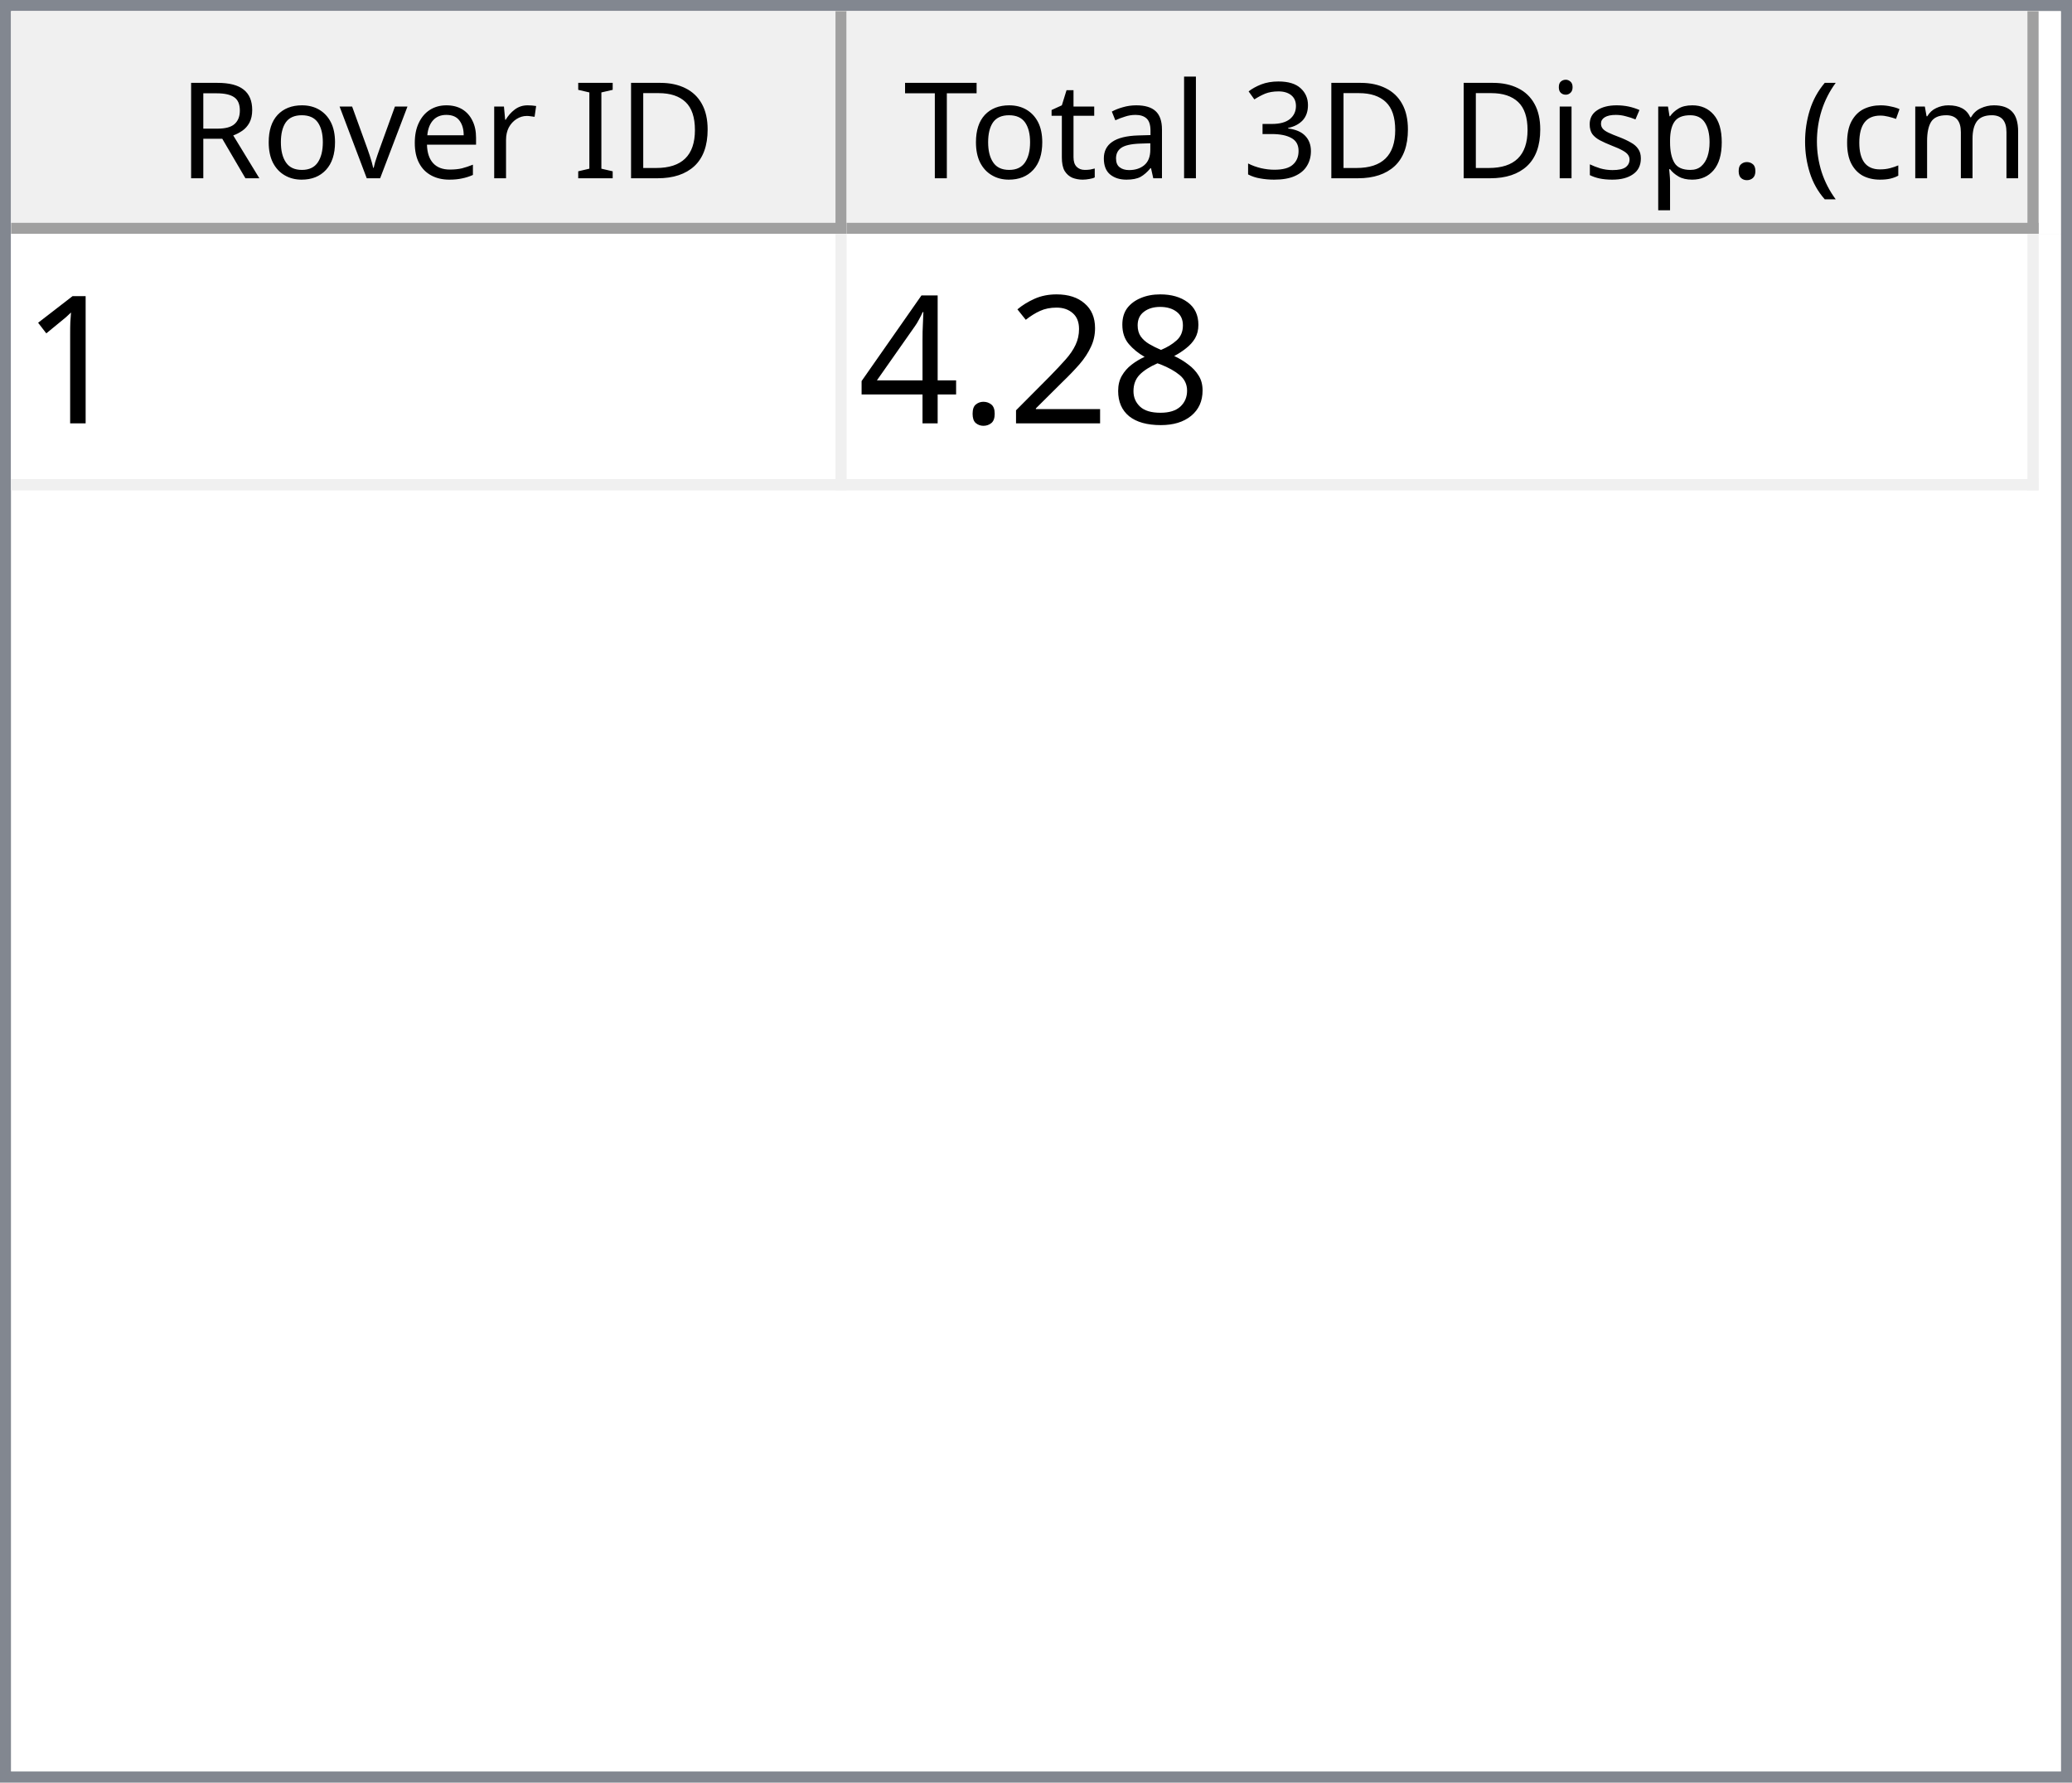
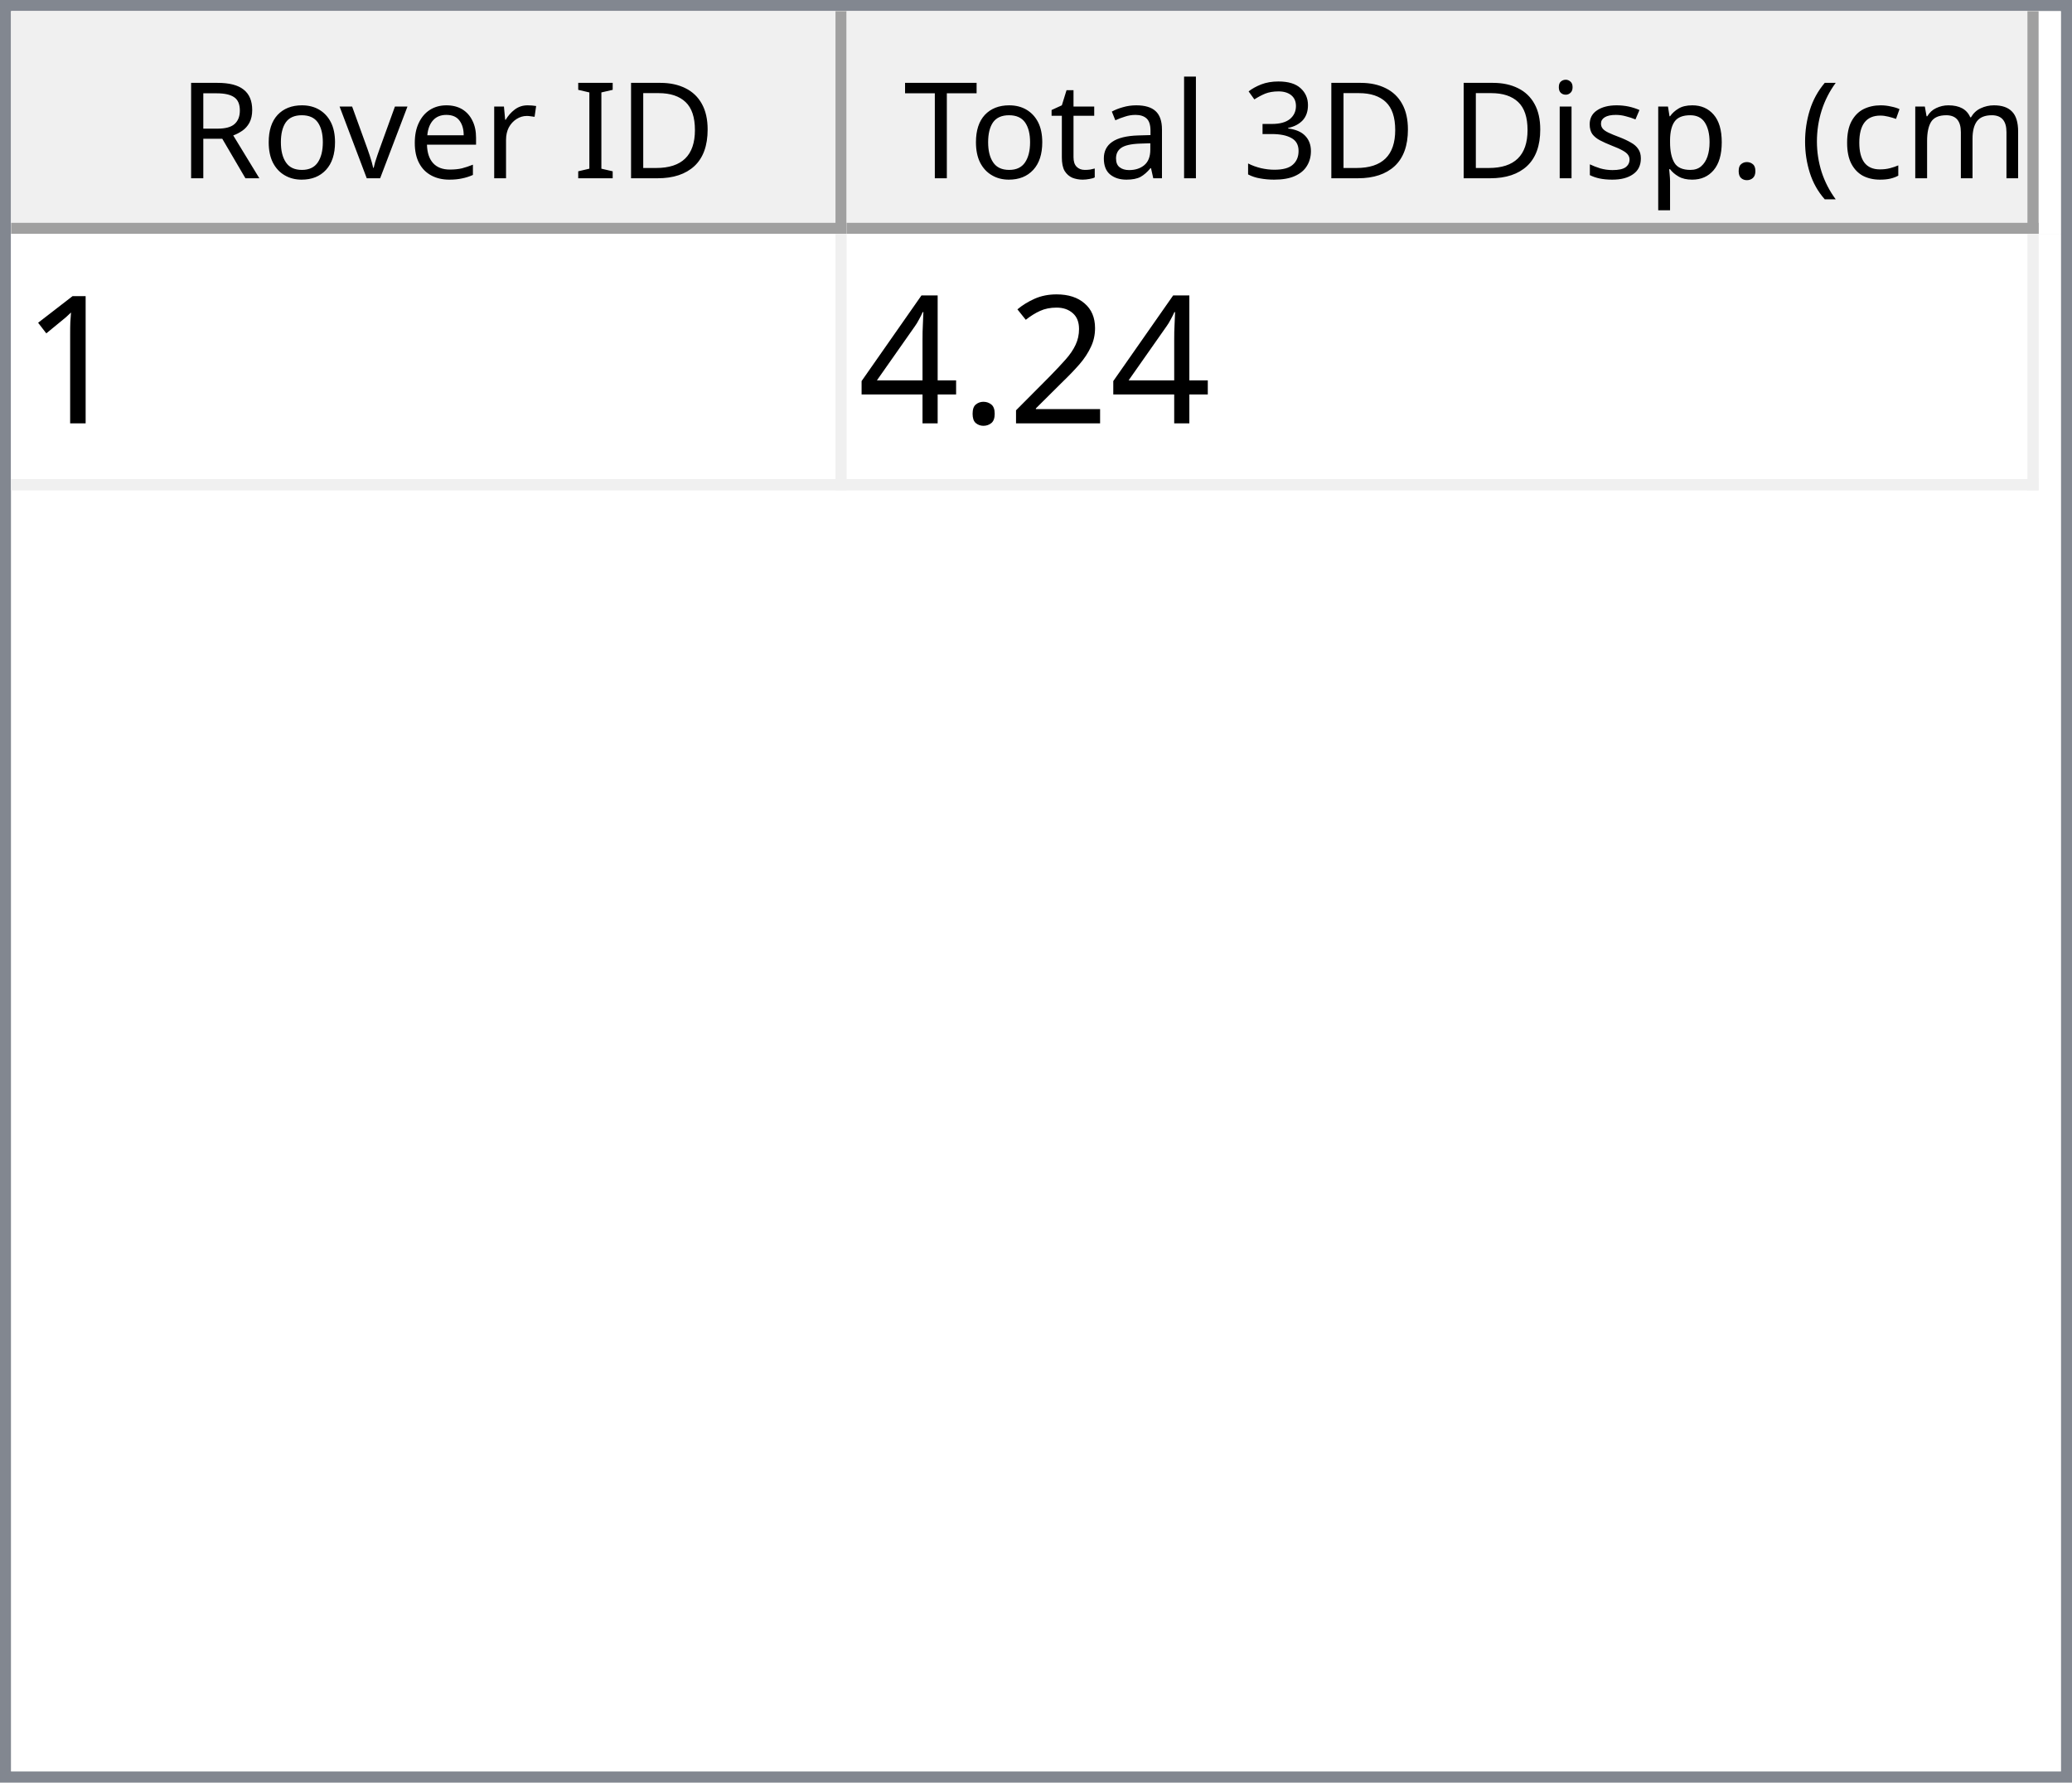
<svg xmlns="http://www.w3.org/2000/svg" style="fill-opacity:1; color-rendering:auto; color-interpolation:auto; text-rendering:auto; stroke:black; stroke-linecap:square; stroke-miterlimit:10; shape-rendering:auto; stroke-opacity:1; fill:black; stroke-dasharray:none; font-weight:normal; stroke-width:1; font-family:'Dialog'; font-style:normal; stroke-linejoin:miter; font-size:12px; stroke-dashoffset:0; image-rendering:auto;" width="186" height="160">
  <defs id="genericDefs" />
  <g>
    <defs id="defs1">
      <clipPath clipPathUnits="userSpaceOnUse" id="clipPath1">
        <path d="M0 0 L186 0 L186 160 L0 160 L0 0 Z" />
      </clipPath>
      <clipPath clipPathUnits="userSpaceOnUse" id="clipPath2">
        <path d="M0 0 L0 160 L186 160 L186 0 Z" />
      </clipPath>
      <clipPath clipPathUnits="userSpaceOnUse" id="clipPath3">
        <path d="M0 0 L0 20 L184 20 L184 0 Z" />
      </clipPath>
      <clipPath clipPathUnits="userSpaceOnUse" id="clipPath4">
        <path d="M0 0 L0 20 L75 20 L75 0 Z" />
      </clipPath>
      <clipPath clipPathUnits="userSpaceOnUse" id="clipPath5">
        <path d="M1 1 L1 19 L74 19 L74 1 Z" />
      </clipPath>
      <clipPath clipPathUnits="userSpaceOnUse" id="clipPath6">
        <path d="M0 0 L0 18 L73 18 L73 0 Z" />
      </clipPath>
      <clipPath clipPathUnits="userSpaceOnUse" id="clipPath7">
        <path d="M-0.5 -0.5 L-0.5 19.5 L74.5 19.5 L74.5 -0.5 Z" />
      </clipPath>
      <clipPath clipPathUnits="userSpaceOnUse" id="clipPath8">
        <path d="M0 0 L0 20 L107 20 L107 0 Z" />
      </clipPath>
      <clipPath clipPathUnits="userSpaceOnUse" id="clipPath9">
        <path d="M1 1 L1 19 L106 19 L106 1 Z" />
      </clipPath>
      <clipPath clipPathUnits="userSpaceOnUse" id="clipPath10">
        <path d="M0 0 L0 18 L105 18 L105 0 Z" />
      </clipPath>
      <clipPath clipPathUnits="userSpaceOnUse" id="clipPath11">
        <path d="M-0.5 -0.5 L-0.5 19.5 L106.5 19.5 L106.5 -0.5 Z" />
      </clipPath>
      <clipPath clipPathUnits="userSpaceOnUse" id="clipPath12">
        <path d="M0 0 L0 138 L184 138 L184 0 Z" />
      </clipPath>
      <clipPath clipPathUnits="userSpaceOnUse" id="clipPath13">
        <path d="M0 0 L0 23 L182 23 L182 0 Z" />
      </clipPath>
      <clipPath clipPathUnits="userSpaceOnUse" id="clipPath14">
        <path d="M-0.5 -0.5 L-0.5 22.5 L181.5 22.5 L181.5 -0.5 Z" />
      </clipPath>
      <clipPath clipPathUnits="userSpaceOnUse" id="clipPath15">
        <path d="M0 0 L0 22 L74 22 L74 0 Z" />
      </clipPath>
      <clipPath clipPathUnits="userSpaceOnUse" id="clipPath16">
        <path d="M0 0 L0 22 L106 22 L106 0 Z" />
      </clipPath>
      <font horiz-adv-x="64.551" id="font1">
        <font-face ascent="107.91" descent="25.098" units-per-em="100" style="font-style:normal; font-family:Segoe UI; font-weight:normal;" />
        <missing-glyph horiz-adv-x="64.551" d="M8.109 0 L8.109 68.266 L56.453 68.266 L56.453 0 L8.109 0 ZM15.328 7.234 L49.219 7.234 L49.219 61.031 L15.328 61.031 L15.328 7.234 Z" />
        <glyph unicode="D" horiz-adv-x="70.117" d="M9.188 0 L9.188 70.016 L28.516 70.016 Q65.531 70.016 65.531 35.891 Q65.531 19.672 55.25 9.836 Q44.969 0 27.734 0 L9.188 0 ZM17.391 62.594 L17.391 7.422 L27.828 7.422 Q41.609 7.422 49.273 14.797 Q56.938 22.172 56.938 35.688 Q56.938 62.594 28.328 62.594 L17.391 62.594 Z" />
        <glyph unicode="I" horiz-adv-x="26.611" d="M17.391 0 L9.188 0 L9.188 70.016 L17.391 70.016 L17.391 0 Z" />
        <glyph unicode=" " horiz-adv-x="27.393" d="" />
        <glyph unicode="r" horiz-adv-x="34.766" d="M34.188 41.891 Q32.078 43.5 28.125 43.5 Q23 43.5 19.555 38.672 Q16.109 33.844 16.109 25.484 L16.109 0 L8.109 0 L8.109 50 L16.109 50 L16.109 39.703 L16.312 39.703 Q18.016 44.969 21.531 47.922 Q25.047 50.875 29.391 50.875 Q32.516 50.875 34.188 50.203 L34.188 41.891 Z" />
        <glyph unicode="e" horiz-adv-x="52.295" d="M48.297 23 L12.984 23 Q13.188 14.656 17.484 10.109 Q21.781 5.562 29.297 5.562 Q37.75 5.562 44.828 11.141 L44.828 3.609 Q38.234 -1.172 27.391 -1.172 Q16.797 -1.172 10.742 5.641 Q4.688 12.453 4.688 24.812 Q4.688 36.469 11.305 43.82 Q17.922 51.172 27.734 51.172 Q37.547 51.172 42.922 44.828 Q48.297 38.484 48.297 27.203 L48.297 23 ZM40.094 29.781 Q40.047 36.719 36.75 40.578 Q33.453 44.438 27.594 44.438 Q21.922 44.438 17.969 40.383 Q14.016 36.328 13.094 29.781 L40.094 29.781 Z" />
        <glyph unicode="v" horiz-adv-x="47.9" d="M47.406 50 L27.484 0 L19.625 0 L0.688 50 L9.469 50 L22.172 13.672 Q23.578 9.672 23.922 6.688 L24.125 6.688 Q24.609 10.453 25.688 13.484 L38.969 50 L47.406 50 Z" />
        <glyph unicode="o" horiz-adv-x="58.594" d="M29 -1.172 Q17.922 -1.172 11.305 5.836 Q4.688 12.844 4.688 24.422 Q4.688 37.016 11.57 44.094 Q18.453 51.172 30.172 51.172 Q41.359 51.172 47.633 44.289 Q53.906 37.406 53.906 25.203 Q53.906 13.234 47.141 6.031 Q40.375 -1.172 29 -1.172 ZM29.594 44.438 Q21.875 44.438 17.383 39.188 Q12.891 33.938 12.891 24.703 Q12.891 15.828 17.43 10.695 Q21.969 5.562 29.594 5.562 Q37.359 5.562 41.531 10.594 Q45.703 15.625 45.703 24.906 Q45.703 34.281 41.531 39.359 Q37.359 44.438 29.594 44.438 Z" />
        <glyph unicode="R" horiz-adv-x="59.814" d="M59.375 0 L49.609 0 L37.891 19.625 Q36.281 22.359 34.766 24.289 Q33.25 26.219 31.664 27.438 Q30.078 28.656 28.25 29.219 Q26.422 29.781 24.125 29.781 L17.391 29.781 L17.391 0 L9.188 0 L9.188 70.016 L30.078 70.016 Q34.672 70.016 38.555 68.867 Q42.438 67.719 45.289 65.375 Q48.141 63.031 49.758 59.547 Q51.375 56.062 51.375 51.375 Q51.375 47.703 50.273 44.656 Q49.172 41.609 47.148 39.211 Q45.125 36.812 42.266 35.133 Q39.406 33.453 35.844 32.516 L35.844 32.328 Q37.594 31.547 38.891 30.547 Q40.188 29.547 41.359 28.18 Q42.531 26.812 43.68 25.078 Q44.828 23.344 46.234 21.047 L59.375 0 ZM17.391 62.594 L17.391 37.203 L28.516 37.203 Q31.594 37.203 34.203 38.133 Q36.812 39.062 38.719 40.797 Q40.625 42.531 41.703 45.047 Q42.781 47.562 42.781 50.688 Q42.781 56.297 39.141 59.445 Q35.5 62.594 28.609 62.594 L17.391 62.594 Z" />
        <glyph unicode=")" horiz-adv-x="30.176" d="M8.297 -15.922 L1.172 -15.922 Q16.406 2.344 16.406 26.812 Q16.406 51.469 1.078 70.016 L8.297 70.016 Q23.531 52.156 23.531 26.703 Q23.531 1.375 8.297 -15.922 Z" />
        <glyph unicode="m" horiz-adv-x="86.133" d="M79.109 0 L71.094 0 L71.094 28.719 Q71.094 37.016 68.531 40.727 Q65.969 44.438 59.906 44.438 Q54.781 44.438 51.195 39.75 Q47.609 35.062 47.609 28.516 L47.609 0 L39.594 0 L39.594 29.688 Q39.594 44.438 28.219 44.438 Q22.953 44.438 19.531 40.016 Q16.109 35.594 16.109 28.516 L16.109 0 L8.109 0 L8.109 50 L16.109 50 L16.109 42.094 L16.312 42.094 Q21.625 51.172 31.844 51.172 Q36.969 51.172 40.773 48.312 Q44.578 45.453 46 40.828 Q51.562 51.172 62.594 51.172 Q79.109 51.172 79.109 30.812 L79.109 0 Z" />
        <glyph unicode="c" horiz-adv-x="46.191" d="M42.188 2.297 Q36.422 -1.172 28.516 -1.172 Q17.828 -1.172 11.258 5.789 Q4.688 12.75 4.688 23.828 Q4.688 36.188 11.766 43.68 Q18.844 51.172 30.672 51.172 Q37.25 51.172 42.281 48.734 L42.281 40.531 Q36.719 44.438 30.375 44.438 Q22.703 44.438 17.797 38.945 Q12.891 33.453 12.891 24.516 Q12.891 15.719 17.508 10.641 Q22.125 5.562 29.891 5.562 Q36.422 5.562 42.188 9.906 L42.188 2.297 Z" />
        <glyph unicode="(" horiz-adv-x="30.176" d="M29.109 -15.922 L21.969 -15.922 Q6.844 1.375 6.844 26.703 Q6.844 52.156 21.969 70.016 L29.203 70.016 Q13.875 51.469 13.875 26.812 Q13.875 2.344 29.109 -15.922 Z" />
        <glyph unicode="." horiz-adv-x="21.68" d="M10.891 -1.078 Q8.641 -1.078 7.055 0.539 Q5.469 2.156 5.469 4.391 Q5.469 6.641 7.055 8.273 Q8.641 9.906 10.891 9.906 Q13.188 9.906 14.797 8.273 Q16.406 6.641 16.406 4.391 Q16.406 2.156 14.797 0.539 Q13.188 -1.078 10.891 -1.078 Z" />
        <glyph unicode="p" horiz-adv-x="58.789" d="M16.312 7.234 L16.109 7.234 L16.109 -23 L8.109 -23 L8.109 50 L16.109 50 L16.109 41.219 L16.312 41.219 Q22.219 51.172 33.594 51.172 Q43.266 51.172 48.688 44.461 Q54.109 37.75 54.109 26.469 Q54.109 13.922 48 6.375 Q41.891 -1.172 31.297 -1.172 Q21.578 -1.172 16.312 7.234 ZM16.109 27.391 L16.109 20.406 Q16.109 14.203 20.141 9.883 Q24.172 5.562 30.375 5.562 Q37.641 5.562 41.773 11.133 Q45.906 16.703 45.906 26.609 Q45.906 34.969 42.047 39.703 Q38.188 44.438 31.594 44.438 Q24.609 44.438 20.359 39.578 Q16.109 34.719 16.109 27.391 Z" />
        <glyph unicode="s" horiz-adv-x="42.432" d="M5.078 1.812 L5.078 10.406 Q11.625 5.562 19.484 5.562 Q30.031 5.562 30.031 12.594 Q30.031 14.594 29.125 15.992 Q28.219 17.391 26.68 18.461 Q25.141 19.531 23.07 20.383 Q21 21.234 18.609 22.172 Q15.281 23.484 12.766 24.828 Q10.25 26.172 8.57 27.859 Q6.891 29.547 6.031 31.695 Q5.172 33.844 5.172 36.719 Q5.172 40.234 6.789 42.945 Q8.406 45.656 11.086 47.484 Q13.766 49.312 17.211 50.242 Q20.656 51.172 24.312 51.172 Q30.812 51.172 35.938 48.922 L35.938 40.828 Q30.422 44.438 23.25 44.438 Q21 44.438 19.195 43.922 Q17.391 43.406 16.094 42.477 Q14.797 41.547 14.086 40.258 Q13.375 38.969 13.375 37.406 Q13.375 35.453 14.086 34.133 Q14.797 32.812 16.164 31.789 Q17.531 30.766 19.484 29.938 Q21.438 29.109 23.922 28.125 Q27.25 26.859 29.883 25.516 Q32.516 24.172 34.375 22.484 Q36.234 20.797 37.234 18.602 Q38.234 16.406 38.234 13.375 Q38.234 9.672 36.602 6.938 Q34.969 4.203 32.234 2.398 Q29.5 0.594 25.93 -0.289 Q22.359 -1.172 18.453 -1.172 Q10.75 -1.172 5.078 1.812 Z" />
        <glyph unicode="i" horiz-adv-x="24.219" d="M12.203 62.703 Q10.062 62.703 8.547 64.164 Q7.031 65.625 7.031 67.875 Q7.031 70.125 8.547 71.609 Q10.062 73.094 12.203 73.094 Q14.406 73.094 15.945 71.609 Q17.484 70.125 17.484 67.875 Q17.484 65.719 15.945 64.211 Q14.406 62.703 12.203 62.703 ZM16.109 0 L8.109 0 L8.109 50 L16.109 50 L16.109 0 Z" />
        <glyph unicode="3" horiz-adv-x="53.906" d="M46.531 19.828 Q46.531 15.094 44.75 11.211 Q42.969 7.328 39.719 4.57 Q36.469 1.812 31.93 0.297 Q27.391 -1.219 21.922 -1.219 Q11.922 -1.219 6 2.594 L6 11.188 Q13.094 5.609 22.219 5.609 Q25.875 5.609 28.828 6.539 Q31.781 7.469 33.906 9.227 Q36.031 10.984 37.18 13.477 Q38.328 15.969 38.328 19.094 Q38.328 32.812 18.797 32.812 L12.984 32.812 L12.984 39.594 L18.5 39.594 Q35.797 39.594 35.797 52.484 Q35.797 64.406 22.609 64.406 Q15.188 64.406 8.688 59.422 L8.688 67.188 Q15.375 71.188 24.609 71.188 Q29 71.188 32.57 69.969 Q36.141 68.75 38.68 66.555 Q41.219 64.359 42.609 61.281 Q44 58.203 44 54.5 Q44 40.672 30.031 36.719 L30.031 36.531 Q33.594 36.141 36.625 34.797 Q39.656 33.453 41.852 31.305 Q44.047 29.156 45.289 26.25 Q46.531 23.344 46.531 19.828 Z" />
        <glyph unicode="l" horiz-adv-x="24.219" d="M16.109 0 L8.109 0 L8.109 74.031 L16.109 74.031 L16.109 0 Z" />
        <glyph unicode="a" horiz-adv-x="50.879" d="M43.891 0 L35.891 0 L35.891 7.812 L35.688 7.812 Q30.469 -1.172 20.312 -1.172 Q12.844 -1.172 8.617 2.781 Q4.391 6.734 4.391 13.281 Q4.391 27.297 20.906 29.594 L35.891 31.688 Q35.891 44.438 25.594 44.438 Q16.547 44.438 9.281 38.281 L9.281 46.484 Q16.656 51.172 26.266 51.172 Q43.891 51.172 43.891 32.516 L43.891 0 ZM35.891 25.297 L23.828 23.641 Q18.266 22.859 15.43 20.875 Q12.594 18.891 12.594 13.875 Q12.594 10.203 15.211 7.883 Q17.828 5.562 22.172 5.562 Q28.125 5.562 32.008 9.742 Q35.891 13.922 35.891 20.312 L35.891 25.297 Z" />
        <glyph unicode="t" horiz-adv-x="33.887" d="M31.297 0.484 Q28.469 -1.078 23.828 -1.078 Q10.688 -1.078 10.688 13.578 L10.688 43.172 L2.094 43.172 L2.094 50 L10.688 50 L10.688 62.203 L18.703 64.797 L18.703 50 L31.297 50 L31.297 43.172 L18.703 43.172 L18.703 14.984 Q18.703 9.969 20.414 7.82 Q22.125 5.672 26.078 5.672 Q29.109 5.672 31.297 7.328 L31.297 0.484 Z" />
        <glyph unicode="T" horiz-adv-x="52.393" d="M50.594 62.594 L30.375 62.594 L30.375 0 L22.172 0 L22.172 62.594 L2 62.594 L2 70.016 L50.594 70.016 L50.594 62.594 Z" />
      </font>
      <font horiz-adv-x="75.0" id="font2">
        <font-face ascent="100.537" descent="21.973" units-per-em="100" style="font-style:normal; font-family:sans-serif; font-weight:normal;" />
        <missing-glyph horiz-adv-x="75.0" d="M12.5 0 L12.5 62.5 L62.5 62.5 L62.5 0 L12.5 0 ZM14.062 1.562 L60.938 1.562 L60.938 60.938 L14.062 60.938 L14.062 1.562 Z" />
        <glyph unicode="1" horiz-adv-x="55.615" d="M37.25 0 L28.469 0 L28.469 56 Q25.297 52.984 20.141 49.953 Q14.984 46.922 10.891 45.406 L10.891 53.906 Q18.266 57.375 23.781 62.305 Q29.297 67.234 31.594 71.875 L37.25 71.875 L37.25 0 Z" />
-         <glyph unicode="8" horiz-adv-x="55.615" d="M17.672 38.812 Q12.203 40.828 9.57 44.539 Q6.938 48.25 6.938 53.422 Q6.938 61.234 12.555 66.555 Q18.172 71.875 27.484 71.875 Q36.859 71.875 42.578 66.43 Q48.297 60.984 48.297 53.172 Q48.297 48.188 45.68 44.508 Q43.062 40.828 37.75 38.812 Q44.344 36.672 47.781 31.883 Q51.219 27.094 51.219 20.453 Q51.219 11.281 44.727 5.031 Q38.234 -1.219 27.641 -1.219 Q17.047 -1.219 10.547 5.055 Q4.047 11.328 4.047 20.703 Q4.047 27.688 7.594 32.398 Q11.141 37.109 17.672 38.812 ZM15.922 53.719 Q15.922 48.641 19.195 45.414 Q22.469 42.188 27.688 42.188 Q32.766 42.188 36.016 45.383 Q39.266 48.578 39.266 53.219 Q39.266 58.062 35.914 61.359 Q32.562 64.656 27.594 64.656 Q22.562 64.656 19.242 61.43 Q15.922 58.203 15.922 53.719 ZM13.094 20.656 Q13.094 16.891 14.875 13.375 Q16.656 9.859 20.172 7.93 Q23.688 6 27.734 6 Q34.031 6 38.133 10.055 Q42.234 14.109 42.234 20.359 Q42.234 26.703 38.016 30.859 Q33.797 35.016 27.438 35.016 Q21.234 35.016 17.164 30.914 Q13.094 26.812 13.094 20.656 Z" />
        <glyph unicode="2" horiz-adv-x="55.615" d="M50.344 8.453 L50.344 0 L3.031 0 Q2.938 3.172 4.047 6.109 Q5.859 10.938 9.836 15.625 Q13.812 20.312 21.344 26.469 Q33.016 36.031 37.117 41.625 Q41.219 47.219 41.219 52.203 Q41.219 57.422 37.477 61.008 Q33.734 64.594 27.734 64.594 Q21.391 64.594 17.578 60.789 Q13.766 56.984 13.719 50.25 L4.688 51.172 Q5.609 61.281 11.664 66.578 Q17.719 71.875 27.938 71.875 Q38.234 71.875 44.242 66.164 Q50.25 60.453 50.25 52 Q50.25 47.703 48.492 43.555 Q46.734 39.406 42.656 34.812 Q38.578 30.219 29.109 22.219 Q21.188 15.578 18.945 13.211 Q16.703 10.844 15.234 8.453 L50.344 8.453 Z" />
        <glyph unicode="." horiz-adv-x="27.783" d="M9.078 0 L9.078 10.016 L19.094 10.016 L19.094 0 L9.078 0 Z" />
        <glyph unicode="4" horiz-adv-x="55.615" d="M32.328 0 L32.328 17.141 L1.266 17.141 L1.266 25.203 L33.938 71.578 L41.109 71.578 L41.109 25.203 L50.781 25.203 L50.781 17.141 L41.109 17.141 L41.109 0 L32.328 0 ZM32.328 25.203 L32.328 57.469 L9.906 25.203 L32.328 25.203 Z" />
      </font>
    </defs>
    <g style="fill:white; stroke:white;">
      <rect x="0" y="0" width="186" style="clip-path:url(#clipPath1); stroke:none;" height="160" />
    </g>
    <g style="fill:white; text-rendering:optimizeSpeed; color-rendering:optimizeSpeed; image-rendering:optimizeSpeed; shape-rendering:crispEdges; stroke:white; color-interpolation:sRGB;">
      <rect x="0" width="186" height="160" y="0" style="stroke:none;" />
      <path style="stroke:none;" d="M0 160 L186 160 L186 0 L0 0 Z" />
    </g>
    <g style="fill:rgb(240,240,240); font-family:'Segoe UI'; stroke:rgb(240,240,240);">
      <rect x="0" y="0" width="186" style="clip-path:url(#clipPath2); stroke:none;" height="160" />
    </g>
    <g style="fill:rgb(130,135,144); font-family:'Segoe UI'; stroke:rgb(130,135,144);">
      <path d="M0 0 L186 0 L186 160 L0 160 L0 0 ZM1 1 L185 1 L185 159 L1 159 L1 1 Z" style="fill-rule:evenodd; clip-path:url(#clipPath2); stroke:none;" />
    </g>
    <g style="fill:white; font-family:'Segoe UI'; stroke:white;" transform="translate(1,1)">
      <rect x="0" y="0" width="184" style="clip-path:url(#clipPath3); stroke:none;" height="20" />
    </g>
    <g style="fill:rgb(240,240,240); font-family:'Segoe UI'; stroke:rgb(240,240,240);" transform="translate(1,1)">
      <rect x="0" y="0" width="75" style="clip-path:url(#clipPath4); stroke:none;" height="20" />
    </g>
    <g style="font-family:'Segoe UI';" transform="translate(2,2)">
      <text x="14" xml:space="preserve" y="14" style="clip-path:url(#clipPath6); stroke:none;">Rover ID</text>
    </g>
    <g style="fill:rgb(160,160,160); font-family:'Segoe UI'; stroke:rgb(160,160,160); stroke-linejoin:bevel;" transform="translate(1.5,1.5)">
      <line x1="74" x2="74" y1="0" style="fill:none; clip-path:url(#clipPath7);" y2="19" />
    </g>
    <g style="fill:rgb(160,160,160); font-family:'Segoe UI'; stroke:rgb(160,160,160); stroke-linejoin:bevel;" transform="matrix(1,0,0,1,1,1) translate(0.5,0.5)">
      <line x1="0" x2="74" y1="19" style="fill:none; clip-path:url(#clipPath7);" y2="19" />
    </g>
    <g style="fill:rgb(240,240,240); font-family:'Segoe UI'; stroke:rgb(240,240,240);" transform="translate(76,1)">
      <rect x="0" y="0" width="107" style="clip-path:url(#clipPath8); stroke:none;" height="20" />
    </g>
    <g style="font-family:'Segoe UI';" transform="translate(77,2)">
      <text x="1" xml:space="preserve" y="14" style="clip-path:url(#clipPath10); stroke:none;"> Total 3D Disp. (cm)</text>
    </g>
    <g style="fill:rgb(160,160,160); font-family:'Segoe UI'; stroke:rgb(160,160,160); stroke-linejoin:bevel;" transform="translate(76.5,1.5)">
      <line x1="106" x2="106" y1="0" style="fill:none; clip-path:url(#clipPath11);" y2="19" />
    </g>
    <g style="fill:rgb(160,160,160); font-family:'Segoe UI'; stroke:rgb(160,160,160); stroke-linejoin:bevel;" transform="matrix(1,0,0,1,76,1) translate(0.5,0.5)">
      <line x1="0" x2="106" y1="19" style="fill:none; clip-path:url(#clipPath11);" y2="19" />
    </g>
    <g style="fill:white; font-family:'Segoe UI'; stroke:white;" transform="translate(1,21)">
      <rect x="0" y="0" width="184" style="clip-path:url(#clipPath12); stroke:none;" height="138" />
    </g>
    <g style="fill:rgb(240,240,240); font-size:16px; font-family:sans-serif; stroke:rgb(240,240,240);" transform="translate(1,21)">
      <rect x="0" y="0" width="182" style="clip-path:url(#clipPath13); stroke:none;" height="23" />
      <line transform="translate(0.5,0.5)" x1="0" x2="181" y1="22" style="clip-path:url(#clipPath14); fill:none; stroke-linejoin:bevel;" y2="22" />
    </g>
    <g transform="matrix(1,0,0,1,1,21) translate(0.5,0.5)" style="fill:rgb(240,240,240); font-size:16px; font-family:sans-serif; stroke:rgb(240,240,240); stroke-linejoin:bevel;">
      <line x1="74" x2="74" y1="0" style="fill:none; clip-path:url(#clipPath14);" y2="22" />
    </g>
    <g transform="matrix(1,0,0,1,1,21) translate(0.5,0.5)" style="fill:rgb(240,240,240); font-size:16px; font-family:sans-serif; stroke:rgb(240,240,240); stroke-linejoin:bevel;">
      <line x1="181" x2="181" y1="0" style="fill:none; clip-path:url(#clipPath14);" y2="22" />
    </g>
    <g style="fill:white; font-size:16px; font-family:sans-serif; stroke:white;" transform="matrix(1,0,0,1,1,21)">
      <rect x="0" y="0" width="74" style="clip-path:url(#clipPath15); stroke:none;" height="22" />
      <text x="1" y="17" style="fill:black; clip-path:url(#clipPath15); stroke:none;" xml:space="preserve">1</text>
    </g>
    <g style="fill:white; font-size:16px; font-family:sans-serif; stroke:white;" transform="matrix(1,0,0,1,1,21) translate(75,0)">
      <rect x="0" y="0" width="106" style="clip-path:url(#clipPath16); stroke:none;" height="22" />
-       <text x="1" y="17" style="fill:black; clip-path:url(#clipPath16); stroke:none;" xml:space="preserve">4.28</text>
+       <text x="1" y="17" style="fill:black; clip-path:url(#clipPath16); stroke:none;" xml:space="preserve">4.24</text>
    </g>
  </g>
</svg>
